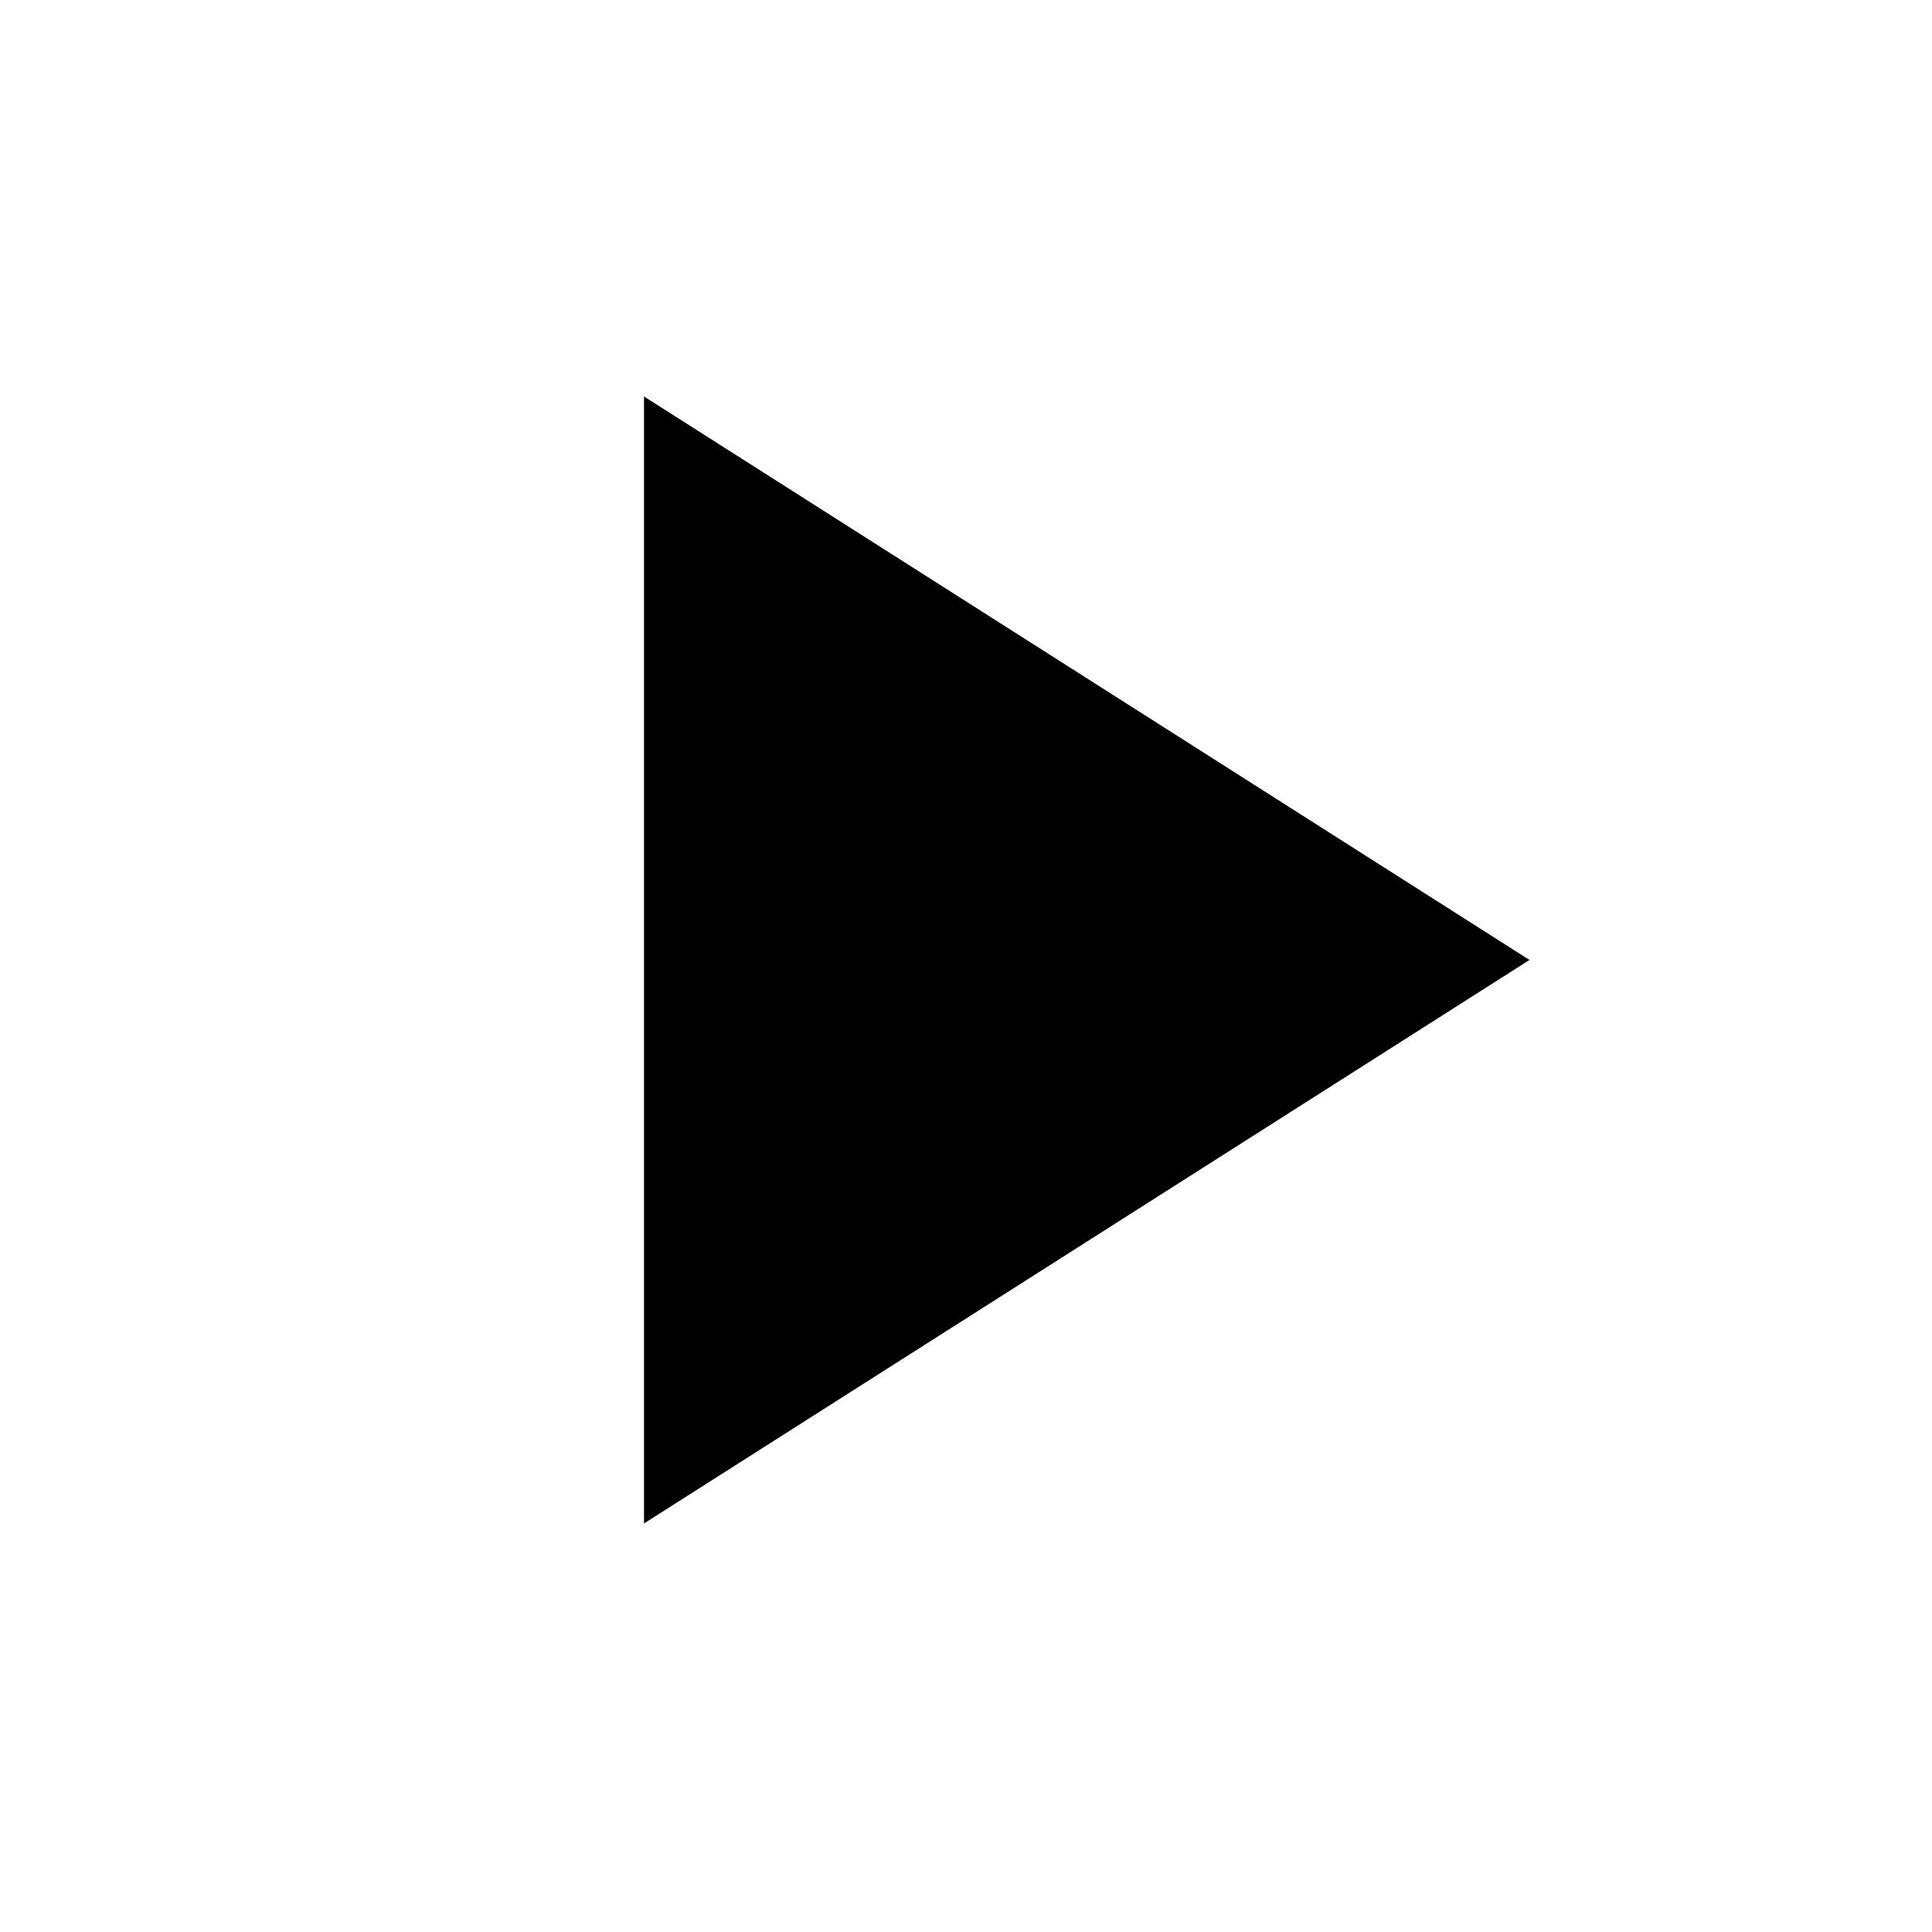
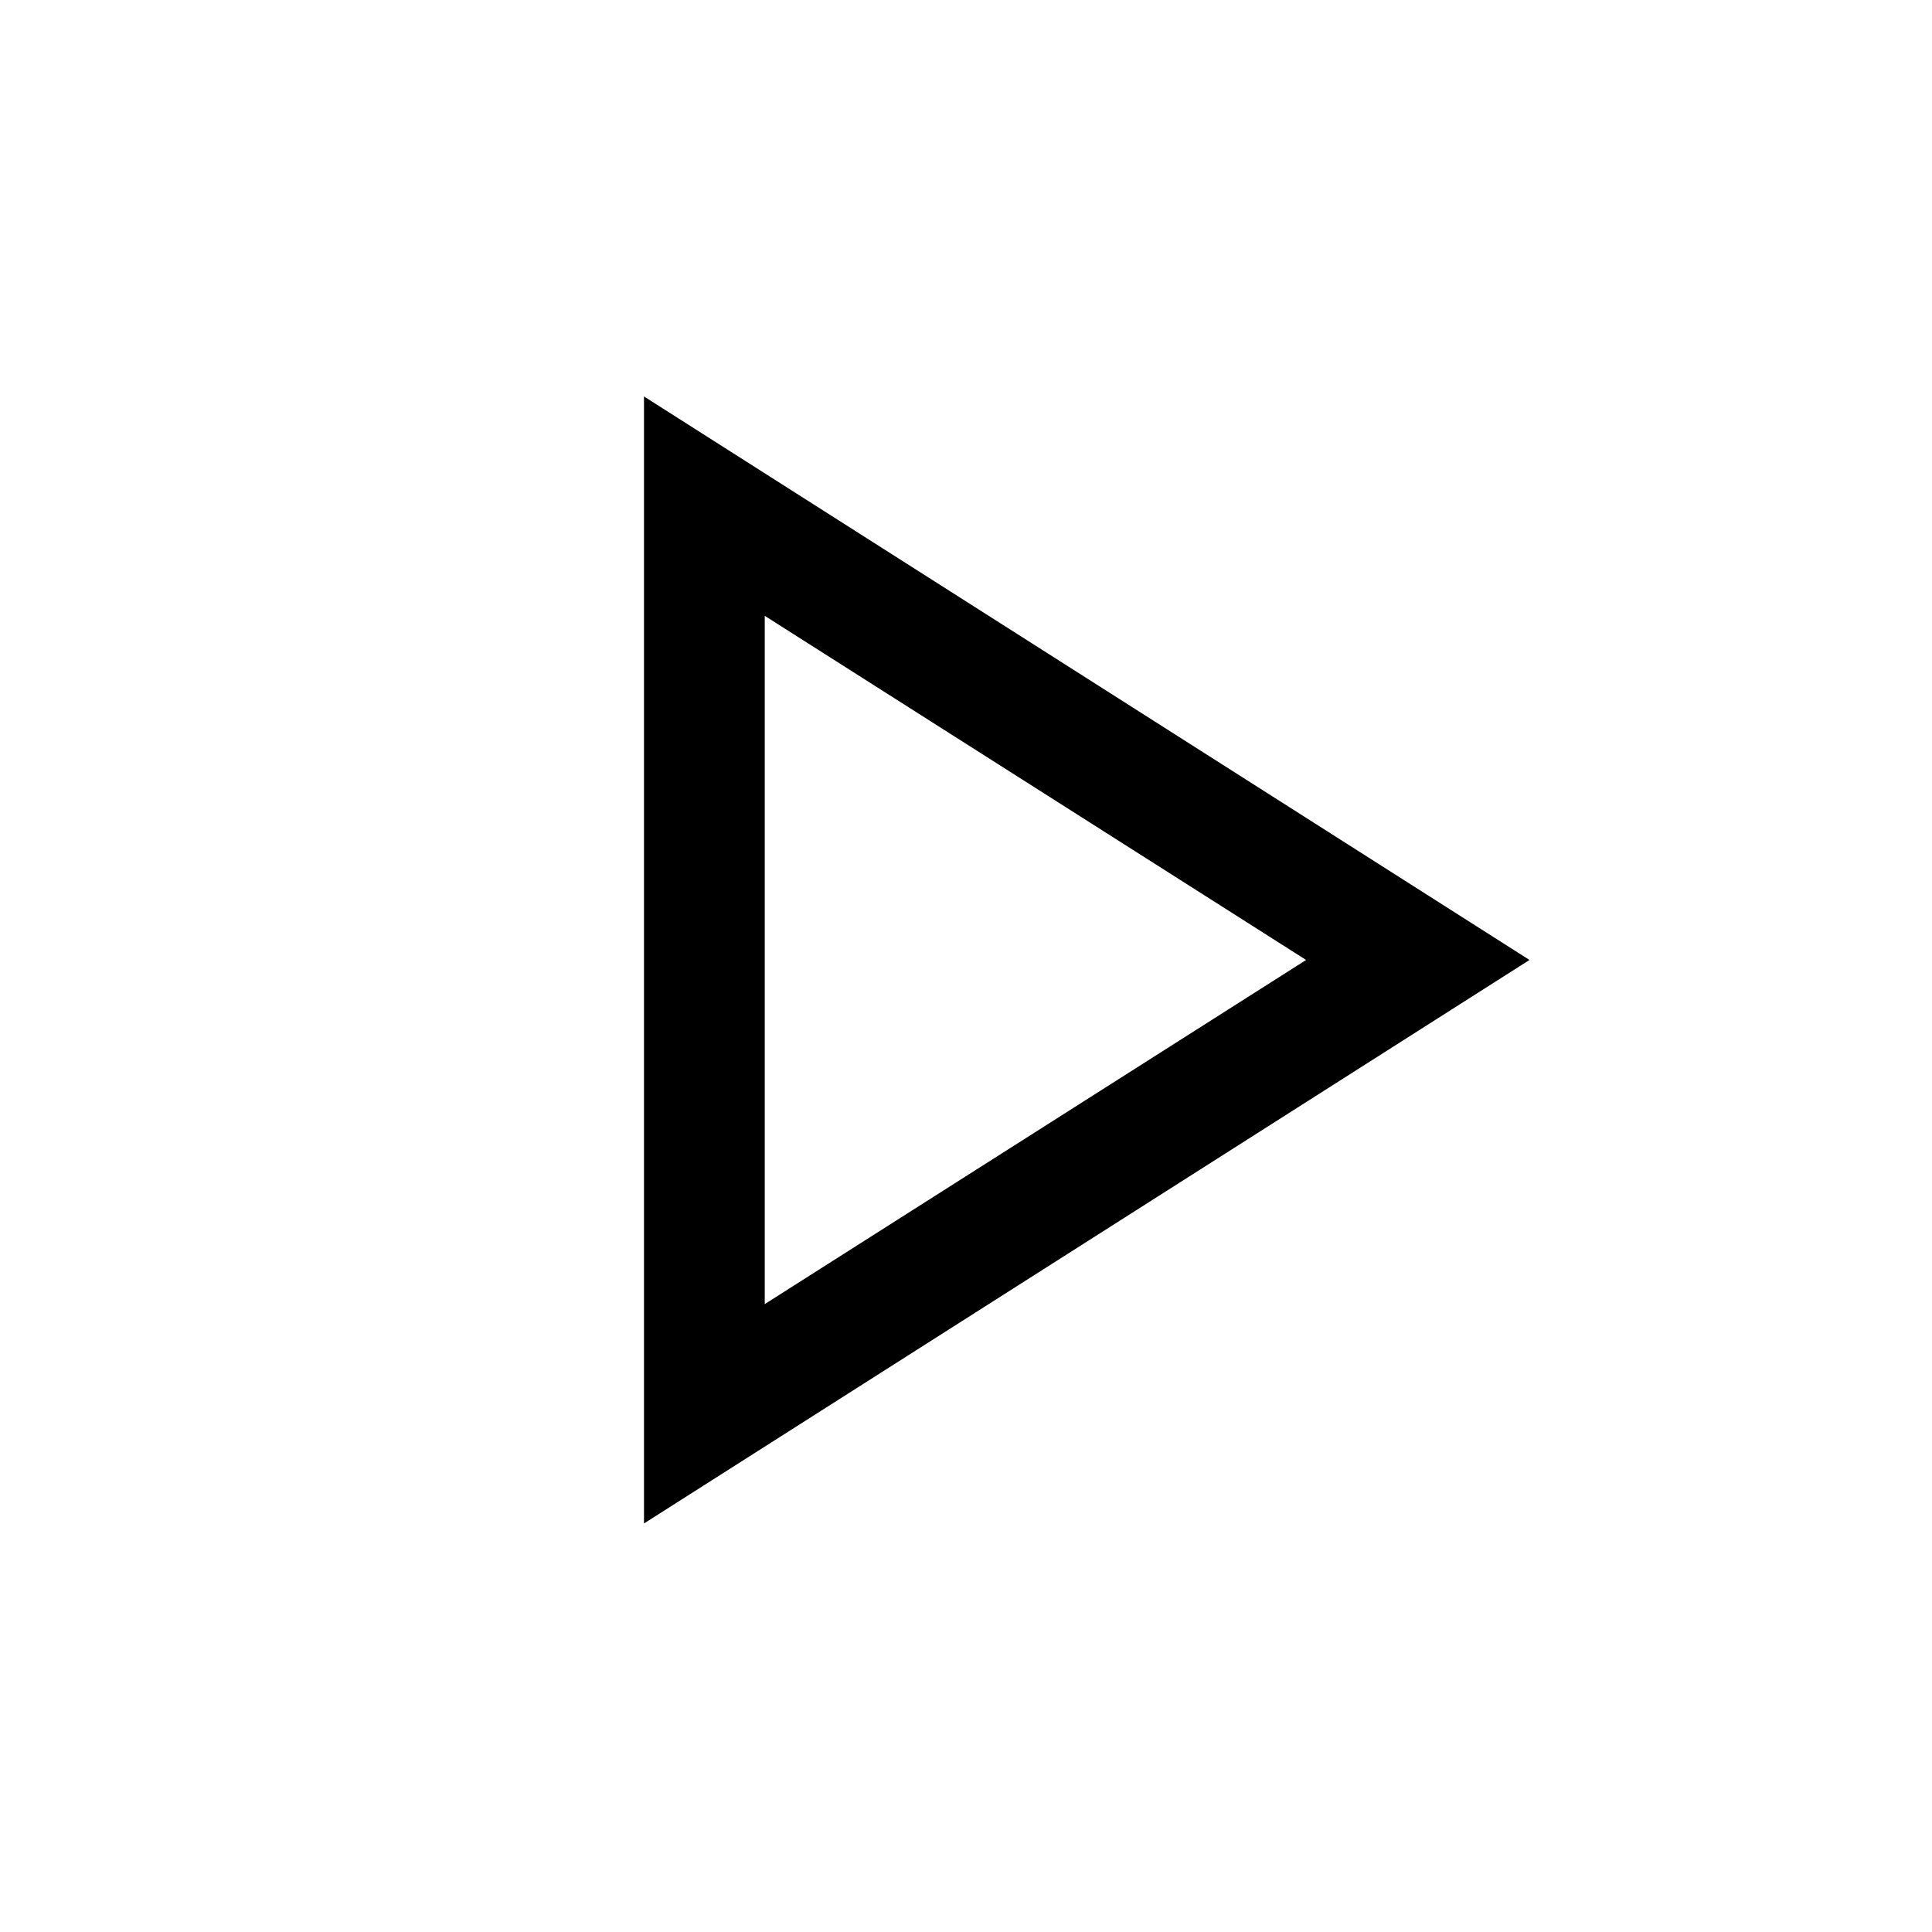
<svg xmlns="http://www.w3.org/2000/svg" height="48" width="48">
-   <path d="M16 37.85v-28l22 14Z" />
+   <path d="M16 37.85v-28l22 14Zm3-14Zm0 8.55 13.45-8.55L19 15.3Z" />
</svg>
